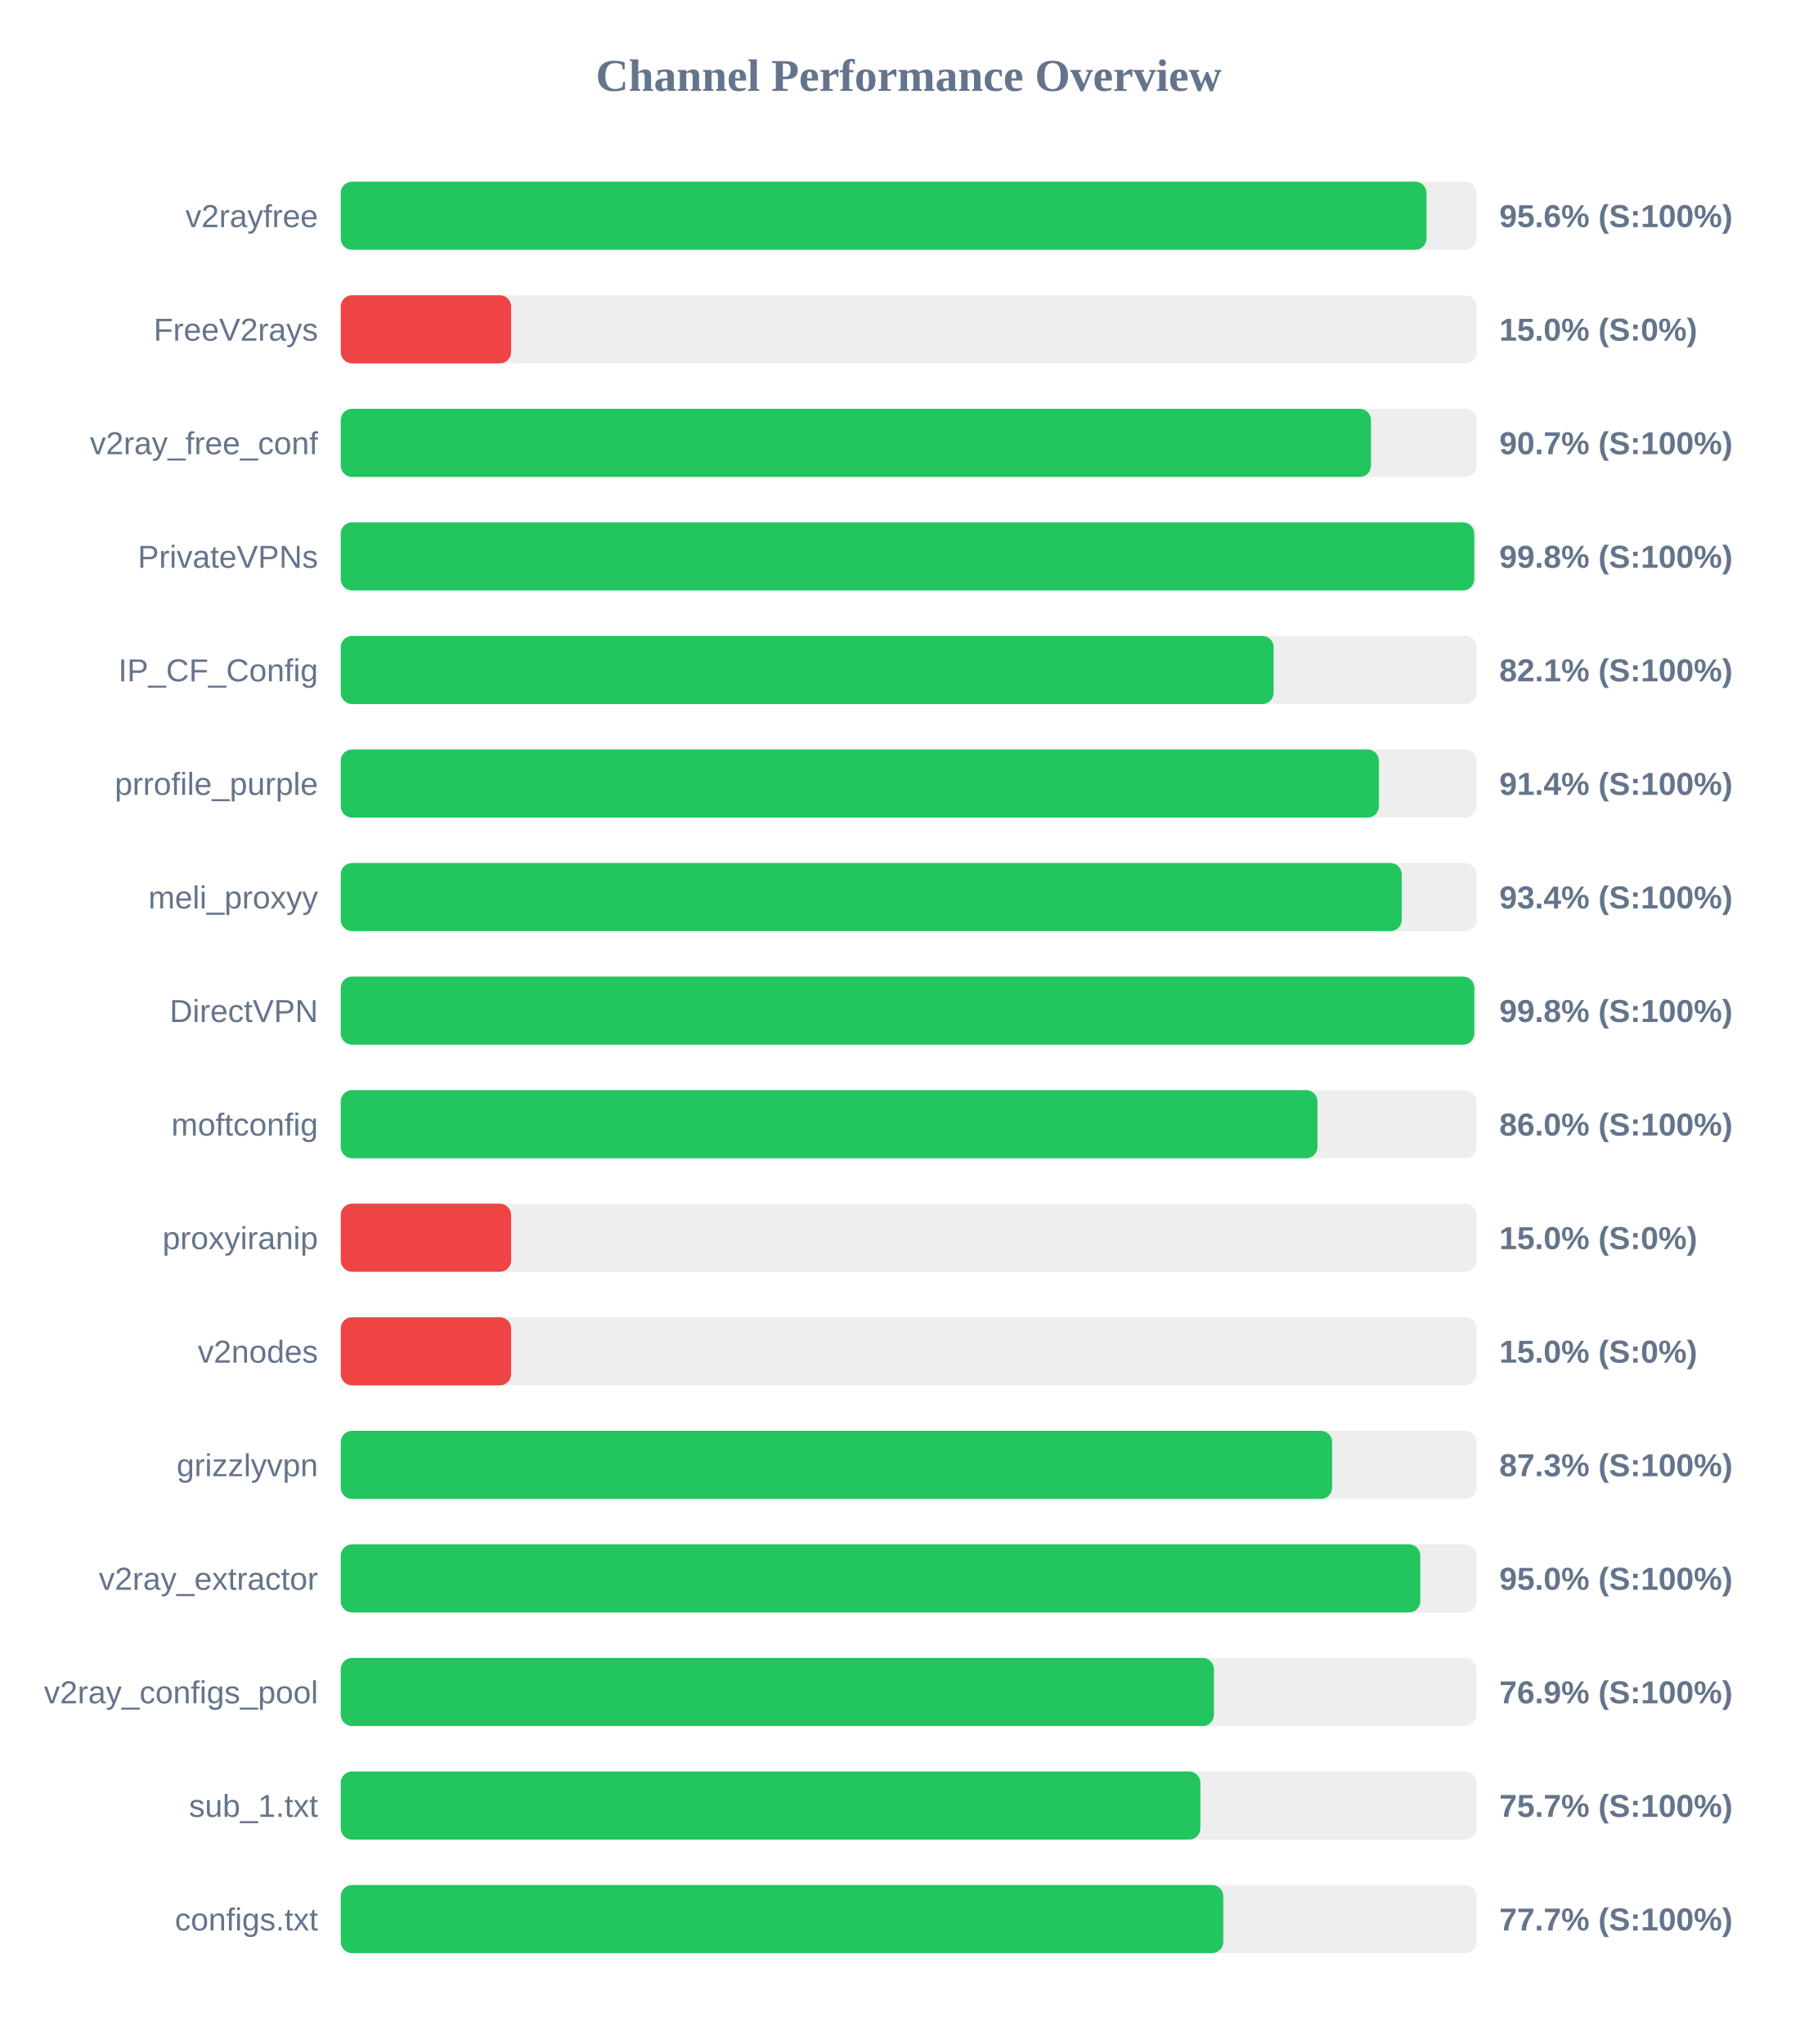
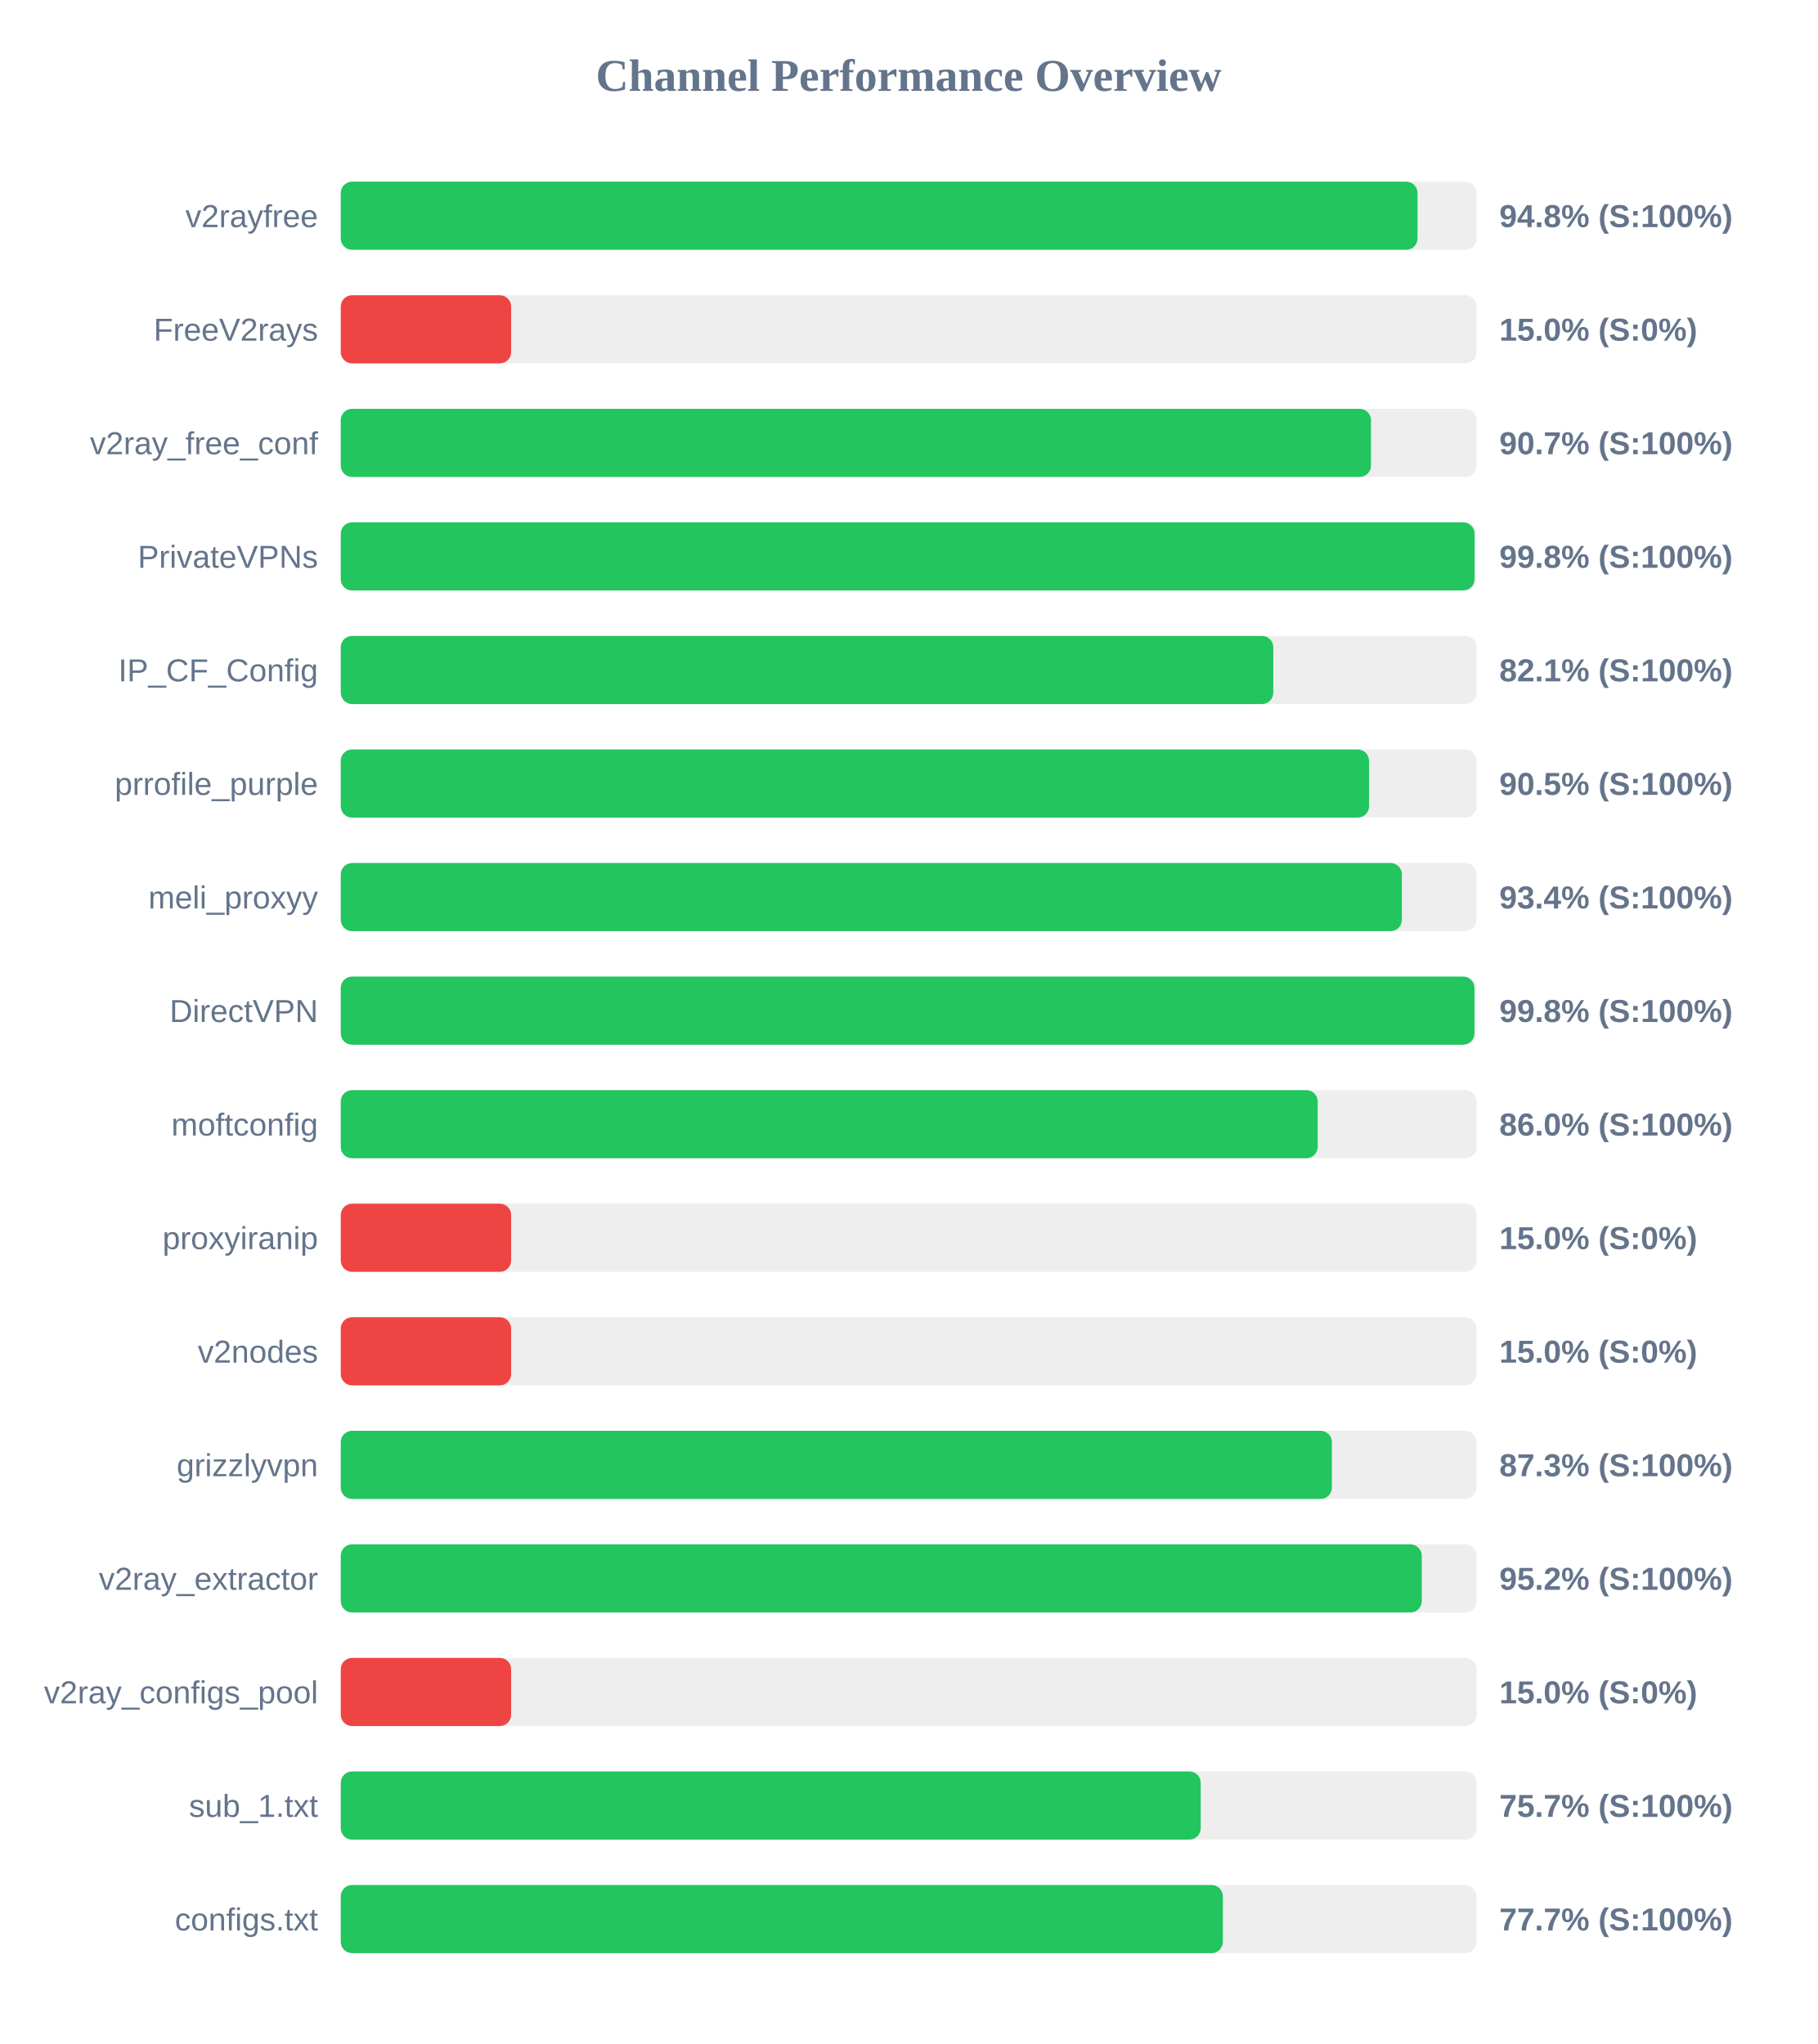
<svg xmlns="http://www.w3.org/2000/svg" width="800" height="900" version="1.1">
  <style>
        .row { font: 14px Arial; fill: #64748b; }
        .score { font: bold 14px Arial; fill: #64748b; }
    </style>
  <text x="400" y="40" text-anchor="middle" font-size="20px" font-weight="bold" fill="#64748b">Channel Performance Overview</text>
  <rect x="150" y="80" width="500" height="30" fill="#eee" rx="5" />
-   <rect x="150" y="80" width="477.95" height="30" fill="#22c55e" rx="5" />
+   <rect x="150" y="80" width="474.0" height="30" fill="#22c55e" rx="5" />
  <text x="140" y="100" text-anchor="end" class="row">v2rayfree</text>
-   <text x="660" y="100" text-anchor="start" class="score">95.6% (S:100%)</text>
+   <text x="660" y="100" text-anchor="start" class="score">94.8% (S:100%)</text>
  <rect x="150" y="130" width="500" height="30" fill="#eee" rx="5" />
  <rect x="150" y="130" width="75.0" height="30" fill="#ef4444" rx="5" />
  <text x="140" y="150" text-anchor="end" class="row">FreeV2rays</text>
  <text x="660" y="150" text-anchor="start" class="score">15.0% (S:0%)</text>
  <rect x="150" y="180" width="500" height="30" fill="#eee" rx="5" />
  <rect x="150" y="180" width="453.5" height="30" fill="#22c55e" rx="5" />
  <text x="140" y="200" text-anchor="end" class="row">v2ray_free_conf</text>
  <text x="660" y="200" text-anchor="start" class="score">90.7% (S:100%)</text>
  <rect x="150" y="230" width="500" height="30" fill="#eee" rx="5" />
-   <rect x="150" y="230" width="498.95" height="30" fill="#22c55e" rx="5" />
+   <rect x="150" y="230" width="499.1" height="30" fill="#22c55e" rx="5" />
  <text x="140" y="250" text-anchor="end" class="row">PrivateVPNs</text>
  <text x="660" y="250" text-anchor="start" class="score">99.8% (S:100%)</text>
  <rect x="150" y="280" width="500" height="30" fill="#eee" rx="5" />
-   <rect x="150" y="280" width="410.65" height="30" fill="#22c55e" rx="5" />
+   <rect x="150" y="280" width="410.5" height="30" fill="#22c55e" rx="5" />
  <text x="140" y="300" text-anchor="end" class="row">IP_CF_Config</text>
  <text x="660" y="300" text-anchor="start" class="score">82.1% (S:100%)</text>
  <rect x="150" y="330" width="500" height="30" fill="#eee" rx="5" />
-   <rect x="150" y="330" width="457.0" height="30" fill="#22c55e" rx="5" />
+   <rect x="150" y="330" width="452.65" height="30" fill="#22c55e" rx="5" />
  <text x="140" y="350" text-anchor="end" class="row">prrofile_purple</text>
-   <text x="660" y="350" text-anchor="start" class="score">91.4% (S:100%)</text>
+   <text x="660" y="350" text-anchor="start" class="score">90.5% (S:100%)</text>
  <rect x="150" y="380" width="500" height="30" fill="#eee" rx="5" />
-   <rect x="150" y="380" width="467.05" height="30" fill="#22c55e" rx="5" />
+   <rect x="150" y="380" width="467.1" height="30" fill="#22c55e" rx="5" />
  <text x="140" y="400" text-anchor="end" class="row">meli_proxyy</text>
  <text x="660" y="400" text-anchor="start" class="score">93.4% (S:100%)</text>
  <rect x="150" y="430" width="500" height="30" fill="#eee" rx="5" />
-   <rect x="150" y="430" width="499.0" height="30" fill="#22c55e" rx="5" />
+   <rect x="150" y="430" width="499.05" height="30" fill="#22c55e" rx="5" />
  <text x="140" y="450" text-anchor="end" class="row">DirectVPN</text>
  <text x="660" y="450" text-anchor="start" class="score">99.8% (S:100%)</text>
  <rect x="150" y="480" width="500" height="30" fill="#eee" rx="5" />
-   <rect x="150" y="480" width="429.95" height="30" fill="#22c55e" rx="5" />
+   <rect x="150" y="480" width="430.05" height="30" fill="#22c55e" rx="5" />
  <text x="140" y="500" text-anchor="end" class="row">moftconfig</text>
  <text x="660" y="500" text-anchor="start" class="score">86.0% (S:100%)</text>
  <rect x="150" y="530" width="500" height="30" fill="#eee" rx="5" />
  <rect x="150" y="530" width="75.0" height="30" fill="#ef4444" rx="5" />
  <text x="140" y="550" text-anchor="end" class="row">proxyiranip</text>
  <text x="660" y="550" text-anchor="start" class="score">15.0% (S:0%)</text>
  <rect x="150" y="580" width="500" height="30" fill="#eee" rx="5" />
  <rect x="150" y="580" width="75.0" height="30" fill="#ef4444" rx="5" />
  <text x="140" y="600" text-anchor="end" class="row">v2nodes</text>
  <text x="660" y="600" text-anchor="start" class="score">15.0% (S:0%)</text>
  <rect x="150" y="630" width="500" height="30" fill="#eee" rx="5" />
-   <rect x="150" y="630" width="436.4" height="30" fill="#22c55e" rx="5" />
+   <rect x="150" y="630" width="436.3" height="30" fill="#22c55e" rx="5" />
  <text x="140" y="650" text-anchor="end" class="row">grizzlyvpn</text>
  <text x="660" y="650" text-anchor="start" class="score">87.3% (S:100%)</text>
  <rect x="150" y="680" width="500" height="30" fill="#eee" rx="5" />
-   <rect x="150" y="680" width="475.2" height="30" fill="#22c55e" rx="5" />
+   <rect x="150" y="680" width="475.85" height="30" fill="#22c55e" rx="5" />
  <text x="140" y="700" text-anchor="end" class="row">v2ray_extractor</text>
-   <text x="660" y="700" text-anchor="start" class="score">95.0% (S:100%)</text>
+   <text x="660" y="700" text-anchor="start" class="score">95.2% (S:100%)</text>
  <rect x="150" y="730" width="500" height="30" fill="#eee" rx="5" />
-   <rect x="150" y="730" width="384.35" height="30" fill="#22c55e" rx="5" />
+   <rect x="150" y="730" width="75.0" height="30" fill="#ef4444" rx="5" />
  <text x="140" y="750" text-anchor="end" class="row">v2ray_configs_pool</text>
-   <text x="660" y="750" text-anchor="start" class="score">76.9% (S:100%)</text>
+   <text x="660" y="750" text-anchor="start" class="score">15.0% (S:0%)</text>
  <rect x="150" y="780" width="500" height="30" fill="#eee" rx="5" />
-   <rect x="150" y="780" width="378.4" height="30" fill="#22c55e" rx="5" />
+   <rect x="150" y="780" width="378.55" height="30" fill="#22c55e" rx="5" />
  <text x="140" y="800" text-anchor="end" class="row">sub_1.txt</text>
  <text x="660" y="800" text-anchor="start" class="score">75.7% (S:100%)</text>
  <rect x="150" y="830" width="500" height="30" fill="#eee" rx="5" />
-   <rect x="150" y="830" width="388.5" height="30" fill="#22c55e" rx="5" />
+   <rect x="150" y="830" width="388.3" height="30" fill="#22c55e" rx="5" />
  <text x="140" y="850" text-anchor="end" class="row">configs.txt</text>
  <text x="660" y="850" text-anchor="start" class="score">77.7% (S:100%)</text>
</svg>
